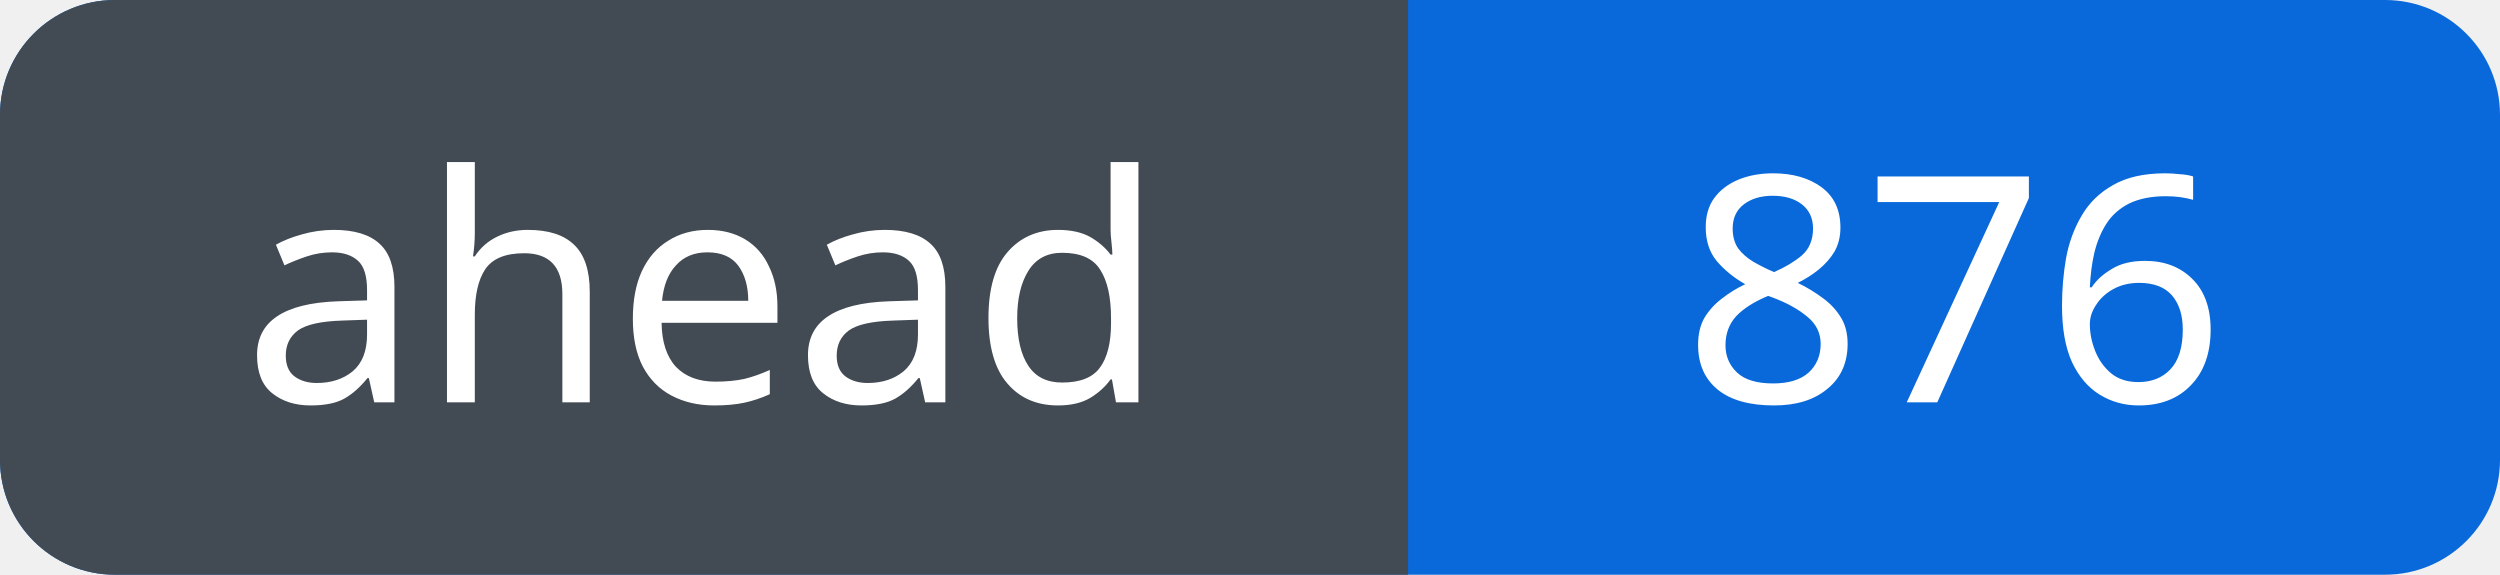
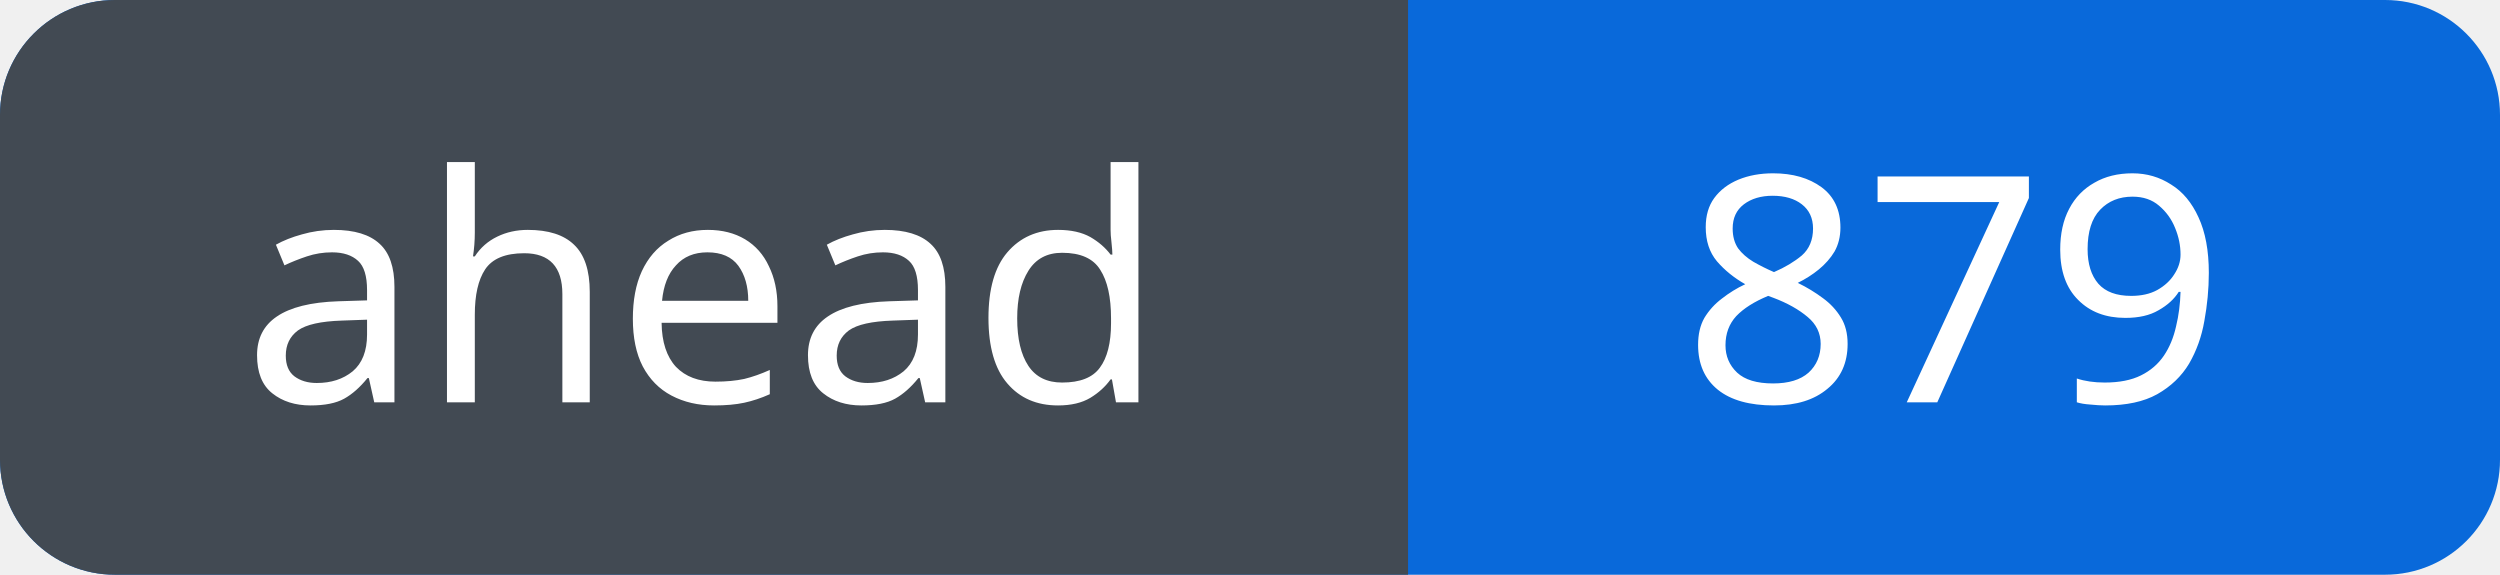
<svg xmlns="http://www.w3.org/2000/svg" width="87" height="20" viewBox="0 0 87 20" role="img" aria-labelledby="title">
  <defs>
    <clipPath id="badge">
      <rect width="87" height="20" rx="4" />
    </clipPath>
  </defs>
  <g clip-path="url(#badge)">
    <rect width="87" height="20" fill="#0969da" />
    <rect width="49" height="20" fill="#424a53" />
  </g>
  <g fill="#fff" font-family="Verdana, sans-serif" font-size="11" text-anchor="middle">
    <text x="24.5" y="14">ahead</text>
-     <text x="68.0" y="14">876</text>
+     <text x="68.0" y="14">879</text>
  </g>
</svg>
